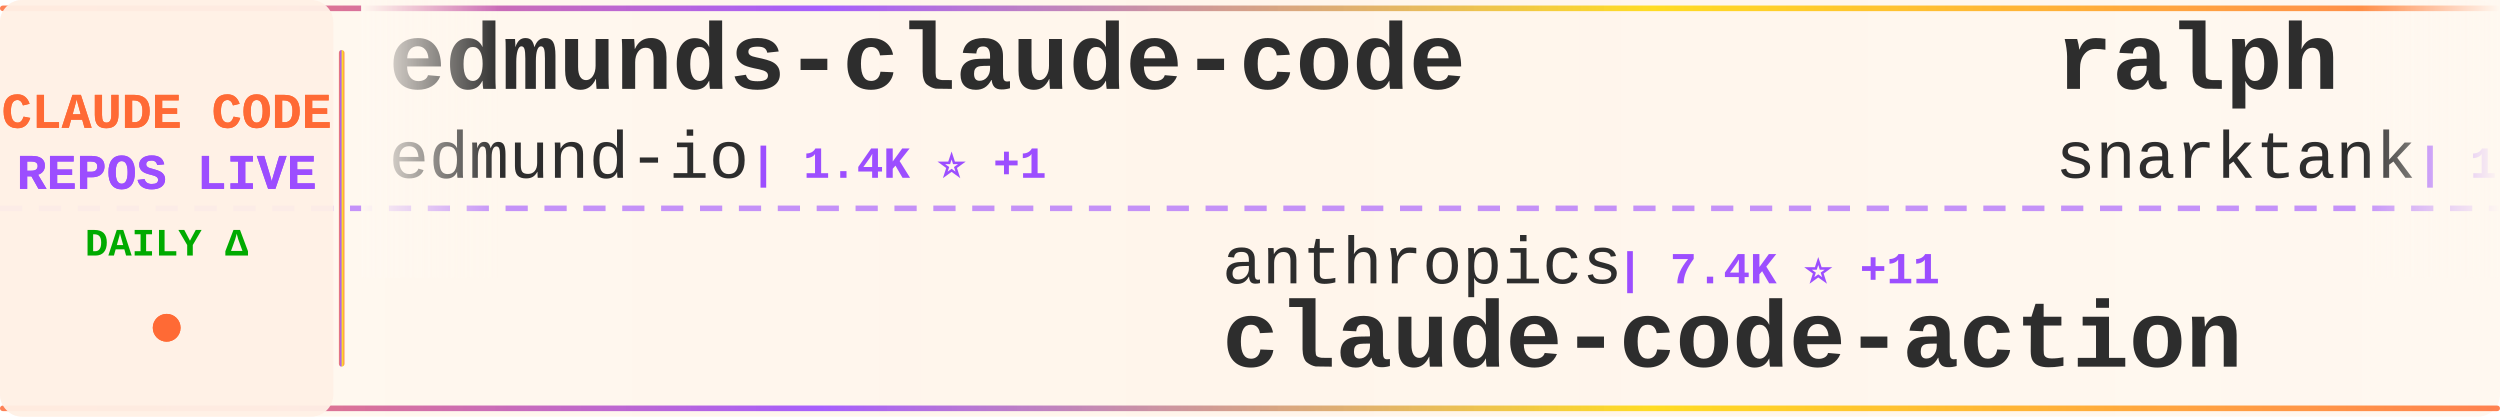
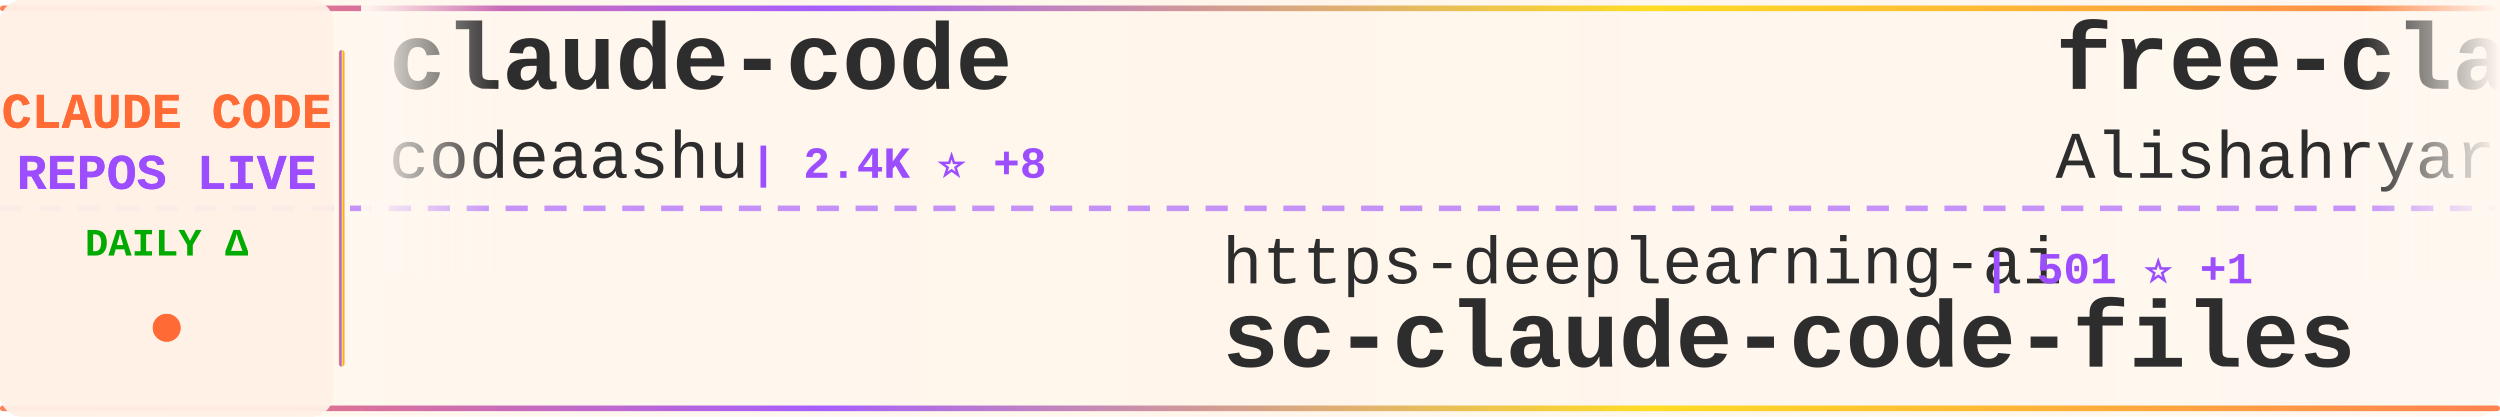
<svg xmlns="http://www.w3.org/2000/svg" width="900" height="150">
  <defs>
    <linearGradient id="tickerBg" x1="0%" y1="0%" x2="100%" y2="0%">
      <stop offset="0%" style="stop-color:#fff8f0;stop-opacity:0.98" />
      <stop offset="50%" style="stop-color:#fff5eb;stop-opacity:1" />
      <stop offset="100%" style="stop-color:#fff8f0;stop-opacity:0.98" />
    </linearGradient>
    <linearGradient id="borderGrad" x1="0%" y1="0%" x2="100%" y2="0%">
      <stop offset="0%" style="stop-color:#FF6B35;stop-opacity:0.85">
        <animate attributeName="stop-opacity" values="0.85;1;0.85" dur="2s" repeatCount="indefinite" />
      </stop>
      <stop offset="33%" style="stop-color:#9C4EFF;stop-opacity:0.9">
        <animate attributeName="stop-opacity" values="0.9;1;0.9" dur="2.2s" repeatCount="indefinite" />
      </stop>
      <stop offset="66%" style="stop-color:#FFD700;stop-opacity:0.85">
        <animate attributeName="stop-opacity" values="0.85;1;0.85" dur="1.8s" repeatCount="indefinite" />
      </stop>
      <stop offset="100%" style="stop-color:#FF6B35;stop-opacity:0.85">
        <animate attributeName="stop-opacity" values="0.85;1;0.85" dur="2s" repeatCount="indefinite" />
      </stop>
    </linearGradient>
    <filter id="textGlow">
      <feGaussianBlur stdDeviation="0.15" result="coloredBlur" />
      <feMerge>
        <feMergeNode in="coloredBlur" />
        <feMergeNode in="SourceGraphic" />
      </feMerge>
    </filter>
    <filter id="metricGlow">
      <feGaussianBlur stdDeviation="0.2" result="coloredBlur" />
      <feMerge>
        <feMergeNode in="coloredBlur" />
        <feMergeNode in="SourceGraphic" />
      </feMerge>
    </filter>
    <linearGradient id="leftFade" x1="0%" y1="0%" x2="100%" y2="0%">
      <stop offset="0%" style="stop-color:#fff8f0;stop-opacity:1" />
      <stop offset="100%" style="stop-color:#fff8f0;stop-opacity:0" />
    </linearGradient>
    <linearGradient id="rightFade" x1="0%" y1="0%" x2="100%" y2="0%">
      <stop offset="0%" style="stop-color:#fff8f0;stop-opacity:0" />
      <stop offset="100%" style="stop-color:#fff8f0;stop-opacity:1" />
    </linearGradient>
  </defs>
  <rect width="900" height="150" fill="url(#tickerBg)" rx="8" />
  <rect x="0" y="2" width="900" height="2" fill="url(#borderGrad)" rx="1" />
  <rect x="0" y="146" width="900" height="2" fill="url(#borderGrad)" rx="1" />
  <line x1="0" y1="75" x2="900" y2="75" stroke="#9C4EFF" stroke-width="2" stroke-dasharray="8 6" opacity="0.6" />
  <rect x="0" y="0" width="120" height="150" fill="#fff0e6" opacity="0.95" rx="8" />
  <text x="60" y="46" font-family="'Courier New', monospace" font-size="18" font-weight="bold" fill="#FF6B35" text-anchor="middle" filter="url(#textGlow)">
    CLAUDE CODE
  </text>
  <text x="60" y="68" font-family="'Courier New', monospace" font-size="18" font-weight="bold" fill="#9C4EFF" text-anchor="middle" filter="url(#textGlow)">
    REPOS LIVE
  </text>
  <text x="60" y="92" font-family="'Courier New', monospace" font-size="14" font-weight="bold" fill="#00aa00" text-anchor="middle">
    DAILY Δ
  </text>
  <circle cx="60" cy="118" r="5" fill="#FF6B35" filter="url(#metricGlow)">
    <animate attributeName="r" values="4;6;4" dur="1.5s" repeatCount="indefinite" />
    <animate attributeName="opacity" values="0.6;1;0.6" dur="1.5s" repeatCount="indefinite" />
  </circle>
  <rect x="122" y="18" width="2" height="114" fill="url(#borderGrad)" rx="1" />
  <clipPath id="tickerClip">
    <rect x="130" y="0" width="770" height="150" />
  </clipPath>
  <g clip-path="url(#tickerClip)">
    <g id="tickerItems">
      <animateTransform attributeName="transform" attributeType="XML" type="translate" from="0 0" to="-3000 0" dur="54s" repeatCount="indefinite" />
      <g transform="translate(0, 0)">
-         <text x="140" y="32" font-family="'Courier New', monospace" font-size="34" font-weight="bold" fill="#2d2d2d">edmunds-claude-code</text>
-         <text x="140" y="64" font-family="'Courier New', monospace" font-size="24" font-weight="normal" fill="#2d2d2d" opacity="1.0">edmund-io</text>
-         <text x="270" y="64" font-family="'Courier New', monospace" font-size="16" font-weight="bold" fill="#9C4EFF"> | 1.4K ⭐ +1</text>
+         <text x="140" y="32" font-family="'Courier New', monospace" font-size="34" font-weight="bold" fill="#2d2d2d">claude-code</text>
+         <text x="140" y="64" font-family="'Courier New', monospace" font-size="24" font-weight="normal" fill="#2d2d2d" opacity="1.0">codeaashu</text>
+         <text x="270" y="64" font-family="'Courier New', monospace" font-size="16" font-weight="bold" fill="#9C4EFF"> | 2.4K ⭐ +8</text>
      </g>
      <g transform="translate(300, 0)">
-         <text x="140" y="102" font-family="'Courier New', monospace" font-size="24" font-weight="normal" fill="#2d2d2d" opacity="1.0">anthropics</text>
-         <text x="282" y="102" font-family="'Courier New', monospace" font-size="16" font-weight="bold" fill="#9C4EFF"> | 7.4K ⭐ +11</text>
-         <text x="140" y="132" font-family="'Courier New', monospace" font-size="34" font-weight="bold" fill="#2d2d2d">claude-code-action</text>
+         <text x="140" y="102" font-family="'Courier New', monospace" font-size="24" font-weight="normal" fill="#2d2d2d" opacity="1.0">https-deeplearning-ai</text>
+         <text x="414" y="102" font-family="'Courier New', monospace" font-size="16" font-weight="bold" fill="#9C4EFF"> | 501 ⭐ +1</text>
+         <text x="140" y="132" font-family="'Courier New', monospace" font-size="34" font-weight="bold" fill="#2d2d2d">sc-claude-code-files</text>
      </g>
      <g transform="translate(600, 0)">
-         <text x="140" y="32" font-family="'Courier New', monospace" font-size="34" font-weight="bold" fill="#2d2d2d">ralph</text>
-         <text x="140" y="64" font-family="'Courier New', monospace" font-size="24" font-weight="normal" fill="#2d2d2d" opacity="1.0">snarktank</text>
-         <text x="270" y="64" font-family="'Courier New', monospace" font-size="16" font-weight="bold" fill="#9C4EFF"> | 18.4K ⭐ +65</text>
+         <text x="140" y="32" font-family="'Courier New', monospace" font-size="34" font-weight="bold" fill="#2d2d2d">free-claude-code</text>
+         <text x="140" y="64" font-family="'Courier New', monospace" font-size="24" font-weight="normal" fill="#2d2d2d" opacity="1.0">Alishahryar1</text>
+         <text x="306" y="64" font-family="'Courier New', monospace" font-size="16" font-weight="bold" fill="#9C4EFF"> | 20.4K ⭐ +553</text>
      </g>
      <g transform="translate(900, 0)">
-         <text x="140" y="102" font-family="'Courier New', monospace" font-size="24" font-weight="normal" fill="#2d2d2d" opacity="1.0">JrCx7scC</text>
-         <text x="258" y="102" font-family="'Courier New', monospace" font-size="16" font-weight="bold" fill="#9C4EFF"> | 364 ⭐</text>
-         <text x="140" y="132" font-family="'Courier New', monospace" font-size="34" font-weight="bold" fill="#2d2d2d">claude-code-source</text>
+         <text x="140" y="102" font-family="'Courier New', monospace" font-size="24" font-weight="normal" fill="#2d2d2d" opacity="1.0">pengchengneo</text>
+         <text x="306" y="102" font-family="'Courier New', monospace" font-size="16" font-weight="bold" fill="#9C4EFF"> | 1.3K ⭐ +4</text>
+         <text x="140" y="132" font-family="'Courier New', monospace" font-size="34" font-weight="bold" fill="#2d2d2d">Claude-Code</text>
      </g>
      <g transform="translate(1200, 0)">
        <text x="140" y="32" font-family="'Courier New', monospace" font-size="34" font-weight="bold" fill="#2d2d2d">claude-code</text>
-         <text x="140" y="64" font-family="'Courier New', monospace" font-size="24" font-weight="normal" fill="#2d2d2d" opacity="1.0">freestylefly</text>
-         <text x="306" y="64" font-family="'Courier New', monospace" font-size="16" font-weight="bold" fill="#9C4EFF"> | 124 ⭐</text>
+         <text x="140" y="64" font-family="'Courier New', monospace" font-size="24" font-weight="normal" fill="#2d2d2d" opacity="1.0">jarmuine</text>
+         <text x="258" y="64" font-family="'Courier New', monospace" font-size="16" font-weight="bold" fill="#9C4EFF"> | 2.1K ⭐ +5</text>
      </g>
      <g transform="translate(1500, 0)">
-         <text x="140" y="102" font-family="'Courier New', monospace" font-size="24" font-weight="normal" fill="#2d2d2d" opacity="1.0">ykdojo</text>
-         <text x="234" y="102" font-family="'Courier New', monospace" font-size="16" font-weight="bold" fill="#9C4EFF"> | 8.1K ⭐ +17</text>
-         <text x="140" y="132" font-family="'Courier New', monospace" font-size="34" font-weight="bold" fill="#2d2d2d">claude-code-tips</text>
+         <text x="140" y="102" font-family="'Courier New', monospace" font-size="24" font-weight="normal" fill="#2d2d2d" opacity="1.0">RishabhK103</text>
+         <text x="294" y="102" font-family="'Courier New', monospace" font-size="16" font-weight="bold" fill="#9C4EFF"> | 72 ⭐</text>
+         <text x="140" y="132" font-family="'Courier New', monospace" font-size="34" font-weight="bold" fill="#2d2d2d">claude-code</text>
      </g>
      <g transform="translate(1800, 0)">
-         <text x="140" y="32" font-family="'Courier New', monospace" font-size="34" font-weight="bold" fill="#2d2d2d">claudecodeui</text>
-         <text x="140" y="64" font-family="'Courier New', monospace" font-size="24" font-weight="normal" fill="#2d2d2d" opacity="1.0">siteboon</text>
-         <text x="258" y="64" font-family="'Courier New', monospace" font-size="16" font-weight="bold" fill="#9C4EFF"> | 10.5K ⭐ +28</text>
+         <text x="140" y="32" font-family="'Courier New', monospace" font-size="34" font-weight="bold" fill="#2d2d2d">ClaudeCode</text>
+         <text x="140" y="64" font-family="'Courier New', monospace" font-size="24" font-weight="normal" fill="#2d2d2d" opacity="1.0">guanshan</text>
+         <text x="258" y="64" font-family="'Courier New', monospace" font-size="16" font-weight="bold" fill="#9C4EFF"> | 57 ⭐</text>
      </g>
      <g transform="translate(2100, 0)">
-         <text x="140" y="102" font-family="'Courier New', monospace" font-size="24" font-weight="normal" fill="#2d2d2d" opacity="1.0">T-Lab-CUHKSZ</text>
-         <text x="306" y="102" font-family="'Courier New', monospace" font-size="16" font-weight="bold" fill="#9C4EFF"> | 306 ⭐ +1</text>
-         <text x="140" y="132" font-family="'Courier New', monospace" font-size="34" font-weight="bold" fill="#2d2d2d">claude-code</text>
+         <text x="140" y="102" font-family="'Courier New', monospace" font-size="24" font-weight="normal" fill="#2d2d2d" opacity="1.0">musistudio</text>
+         <text x="282" y="102" font-family="'Courier New', monospace" font-size="16" font-weight="bold" fill="#9C4EFF"> | 33.4K ⭐ +45</text>
+         <text x="140" y="132" font-family="'Courier New', monospace" font-size="34" font-weight="bold" fill="#2d2d2d">claude-code-router</text>
      </g>
      <g transform="translate(2400, 0)">
-         <text x="140" y="32" font-family="'Courier New', monospace" font-size="34" font-weight="bold" fill="#2d2d2d">claude-code-showcase</text>
-         <text x="140" y="64" font-family="'Courier New', monospace" font-size="24" font-weight="normal" fill="#2d2d2d" opacity="1.0">ChrisWiles</text>
-         <text x="282" y="64" font-family="'Courier New', monospace" font-size="16" font-weight="bold" fill="#9C4EFF"> | 5.9K ⭐ +3</text>
+         <text x="140" y="32" font-family="'Courier New', monospace" font-size="34" font-weight="bold" fill="#2d2d2d">claude-code-my-workflow</text>
+         <text x="140" y="64" font-family="'Courier New', monospace" font-size="24" font-weight="normal" fill="#2d2d2d" opacity="1.0">pedrohcgs</text>
+         <text x="270" y="64" font-family="'Courier New', monospace" font-size="16" font-weight="bold" fill="#9C4EFF"> | 1.0K ⭐ +3</text>
      </g>
      <g transform="translate(2700, 0)">
-         <text x="140" y="102" font-family="'Courier New', monospace" font-size="24" font-weight="normal" fill="#2d2d2d" opacity="1.0">yasasbanukaofficial</text>
-         <text x="390" y="102" font-family="'Courier New', monospace" font-size="16" font-weight="bold" fill="#9C4EFF"> | 3.0K ⭐ +9</text>
-         <text x="140" y="132" font-family="'Courier New', monospace" font-size="34" font-weight="bold" fill="#2d2d2d">claude-code</text>
+         <text x="140" y="102" font-family="'Courier New', monospace" font-size="24" font-weight="normal" fill="#2d2d2d" opacity="1.0">anthropics</text>
+         <text x="282" y="102" font-family="'Courier New', monospace" font-size="16" font-weight="bold" fill="#9C4EFF"> | 18.4K ⭐ +51</text>
+         <text x="140" y="132" font-family="'Courier New', monospace" font-size="34" font-weight="bold" fill="#2d2d2d">claude-plugins-official</text>
      </g>
      <g transform="translate(3000, 0)">
-         <text x="140" y="32" font-family="'Courier New', monospace" font-size="34" font-weight="bold" fill="#2d2d2d">edmunds-claude-code</text>
-         <text x="140" y="64" font-family="'Courier New', monospace" font-size="24" font-weight="normal" fill="#2d2d2d" opacity="1.0">edmund-io</text>
-         <text x="270" y="64" font-family="'Courier New', monospace" font-size="16" font-weight="bold" fill="#9C4EFF"> | 1.4K ⭐ +1</text>
+         <text x="140" y="32" font-family="'Courier New', monospace" font-size="34" font-weight="bold" fill="#2d2d2d">claude-code</text>
+         <text x="140" y="64" font-family="'Courier New', monospace" font-size="24" font-weight="normal" fill="#2d2d2d" opacity="1.0">codeaashu</text>
+         <text x="270" y="64" font-family="'Courier New', monospace" font-size="16" font-weight="bold" fill="#9C4EFF"> | 2.4K ⭐ +8</text>
      </g>
      <g transform="translate(3300, 0)">
-         <text x="140" y="102" font-family="'Courier New', monospace" font-size="24" font-weight="normal" fill="#2d2d2d" opacity="1.0">anthropics</text>
-         <text x="282" y="102" font-family="'Courier New', monospace" font-size="16" font-weight="bold" fill="#9C4EFF"> | 7.4K ⭐ +11</text>
-         <text x="140" y="132" font-family="'Courier New', monospace" font-size="34" font-weight="bold" fill="#2d2d2d">claude-code-action</text>
+         <text x="140" y="102" font-family="'Courier New', monospace" font-size="24" font-weight="normal" fill="#2d2d2d" opacity="1.0">https-deeplearning-ai</text>
+         <text x="414" y="102" font-family="'Courier New', monospace" font-size="16" font-weight="bold" fill="#9C4EFF"> | 501 ⭐ +1</text>
+         <text x="140" y="132" font-family="'Courier New', monospace" font-size="34" font-weight="bold" fill="#2d2d2d">sc-claude-code-files</text>
      </g>
      <g transform="translate(3600, 0)">
-         <text x="140" y="32" font-family="'Courier New', monospace" font-size="34" font-weight="bold" fill="#2d2d2d">ralph</text>
-         <text x="140" y="64" font-family="'Courier New', monospace" font-size="24" font-weight="normal" fill="#2d2d2d" opacity="1.0">snarktank</text>
-         <text x="270" y="64" font-family="'Courier New', monospace" font-size="16" font-weight="bold" fill="#9C4EFF"> | 18.4K ⭐ +65</text>
+         <text x="140" y="32" font-family="'Courier New', monospace" font-size="34" font-weight="bold" fill="#2d2d2d">free-claude-code</text>
+         <text x="140" y="64" font-family="'Courier New', monospace" font-size="24" font-weight="normal" fill="#2d2d2d" opacity="1.0">Alishahryar1</text>
+         <text x="306" y="64" font-family="'Courier New', monospace" font-size="16" font-weight="bold" fill="#9C4EFF"> | 20.4K ⭐ +553</text>
      </g>
      <g transform="translate(3900, 0)">
-         <text x="140" y="102" font-family="'Courier New', monospace" font-size="24" font-weight="normal" fill="#2d2d2d" opacity="1.0">JrCx7scC</text>
-         <text x="258" y="102" font-family="'Courier New', monospace" font-size="16" font-weight="bold" fill="#9C4EFF"> | 364 ⭐</text>
-         <text x="140" y="132" font-family="'Courier New', monospace" font-size="34" font-weight="bold" fill="#2d2d2d">claude-code-source</text>
+         <text x="140" y="102" font-family="'Courier New', monospace" font-size="24" font-weight="normal" fill="#2d2d2d" opacity="1.0">pengchengneo</text>
+         <text x="306" y="102" font-family="'Courier New', monospace" font-size="16" font-weight="bold" fill="#9C4EFF"> | 1.3K ⭐ +4</text>
+         <text x="140" y="132" font-family="'Courier New', monospace" font-size="34" font-weight="bold" fill="#2d2d2d">Claude-Code</text>
      </g>
    </g>
  </g>
  <rect x="130" y="0" width="50" height="100" fill="url(#leftFade)" />
  <rect x="850" y="0" width="50" height="100" fill="url(#rightFade)" />
</svg>
